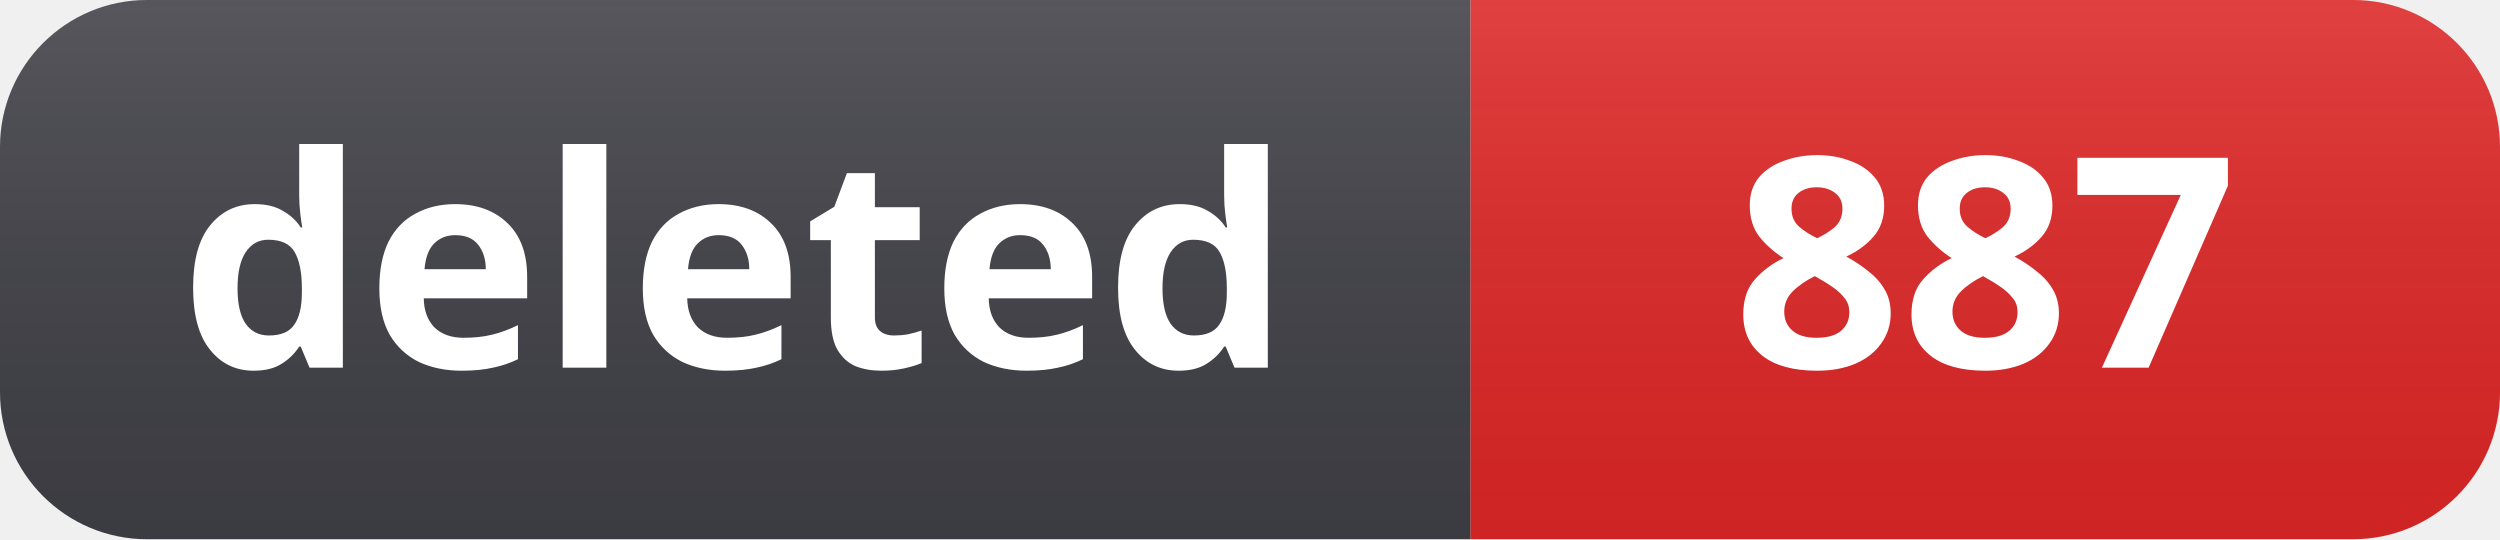
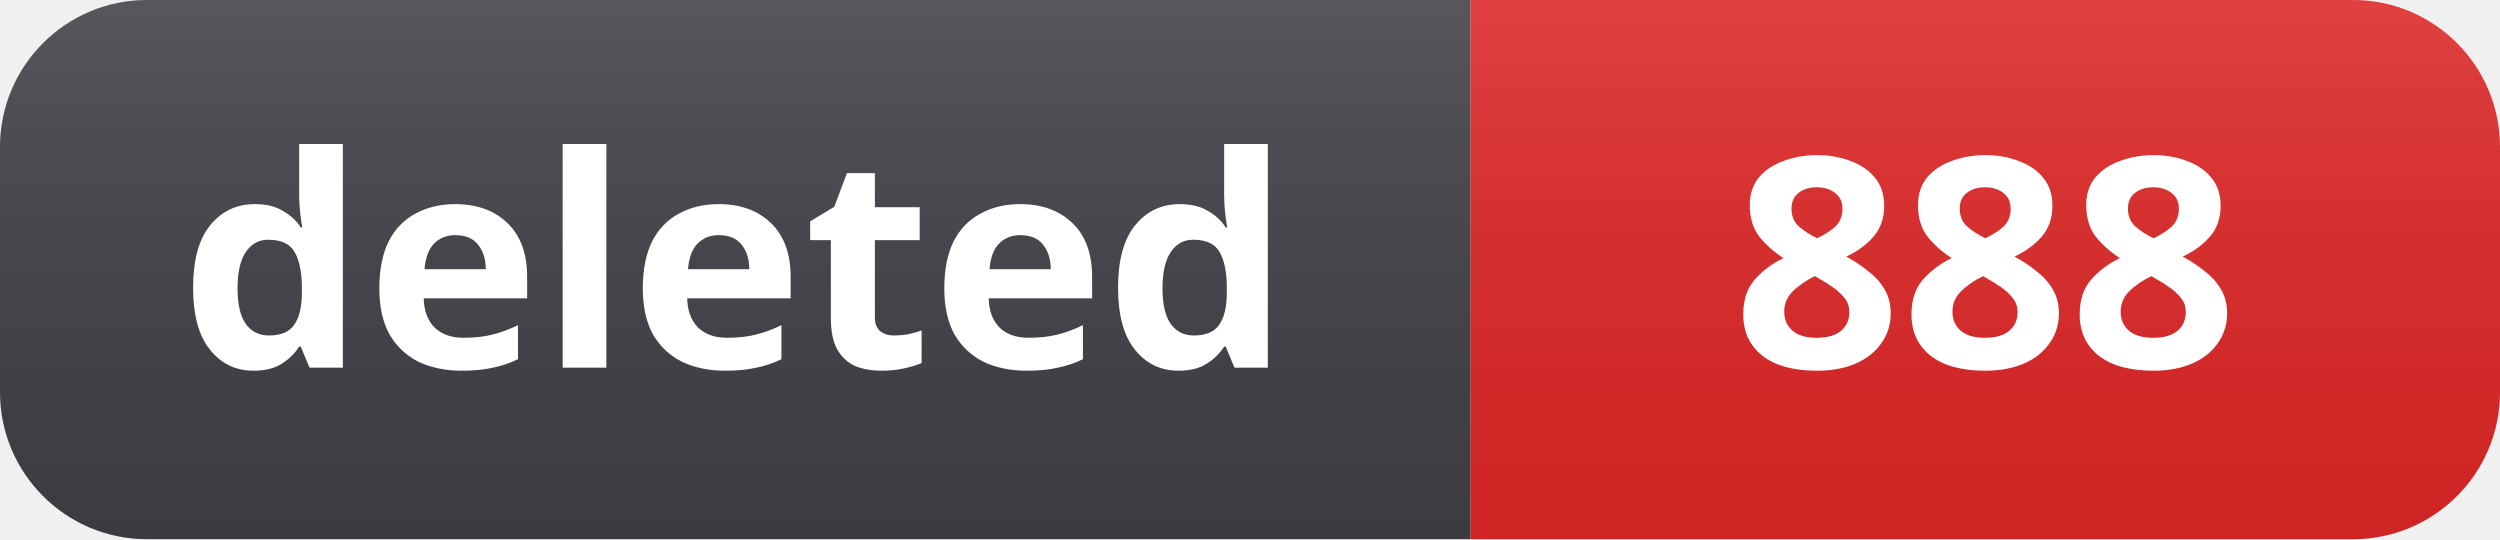
- <svg xmlns="http://www.w3.org/2000/svg" width="102" height="22" role="img" aria-label="deleted: 887">
+ <svg xmlns="http://www.w3.org/2000/svg" width="102" height="22" role="img" aria-label="deleted: 888">
  <linearGradient id="s" x2="0" y2="100%">
    <stop offset="0" stop-color="#fff" stop-opacity=".12" />
    <stop offset="1" stop-color="#000" stop-opacity=".06" />
  </linearGradient>
  <clipPath id="r">
    <rect width="102" height="22" rx="6" fill="#fff" />
  </clipPath>
  <g clip-path="url(#r)">
    <rect width="60" height="22" fill="#3f3f46" />
    <rect x="60" width="42" height="22" fill="#dc2626" />
    <rect width="102" height="22" fill="url(#s)" />
  </g>
  <g fill="#fff" text-anchor="middle" font-family="Segoe UI, Noto Sans, Helvetica, Arial, sans-serif" font-size="12" font-weight="600">
    <text x="30" y="15">deleted</text>
-     <text x="81" y="15">887</text>
+     <text x="81" y="15">888</text>
  </g>
</svg>
